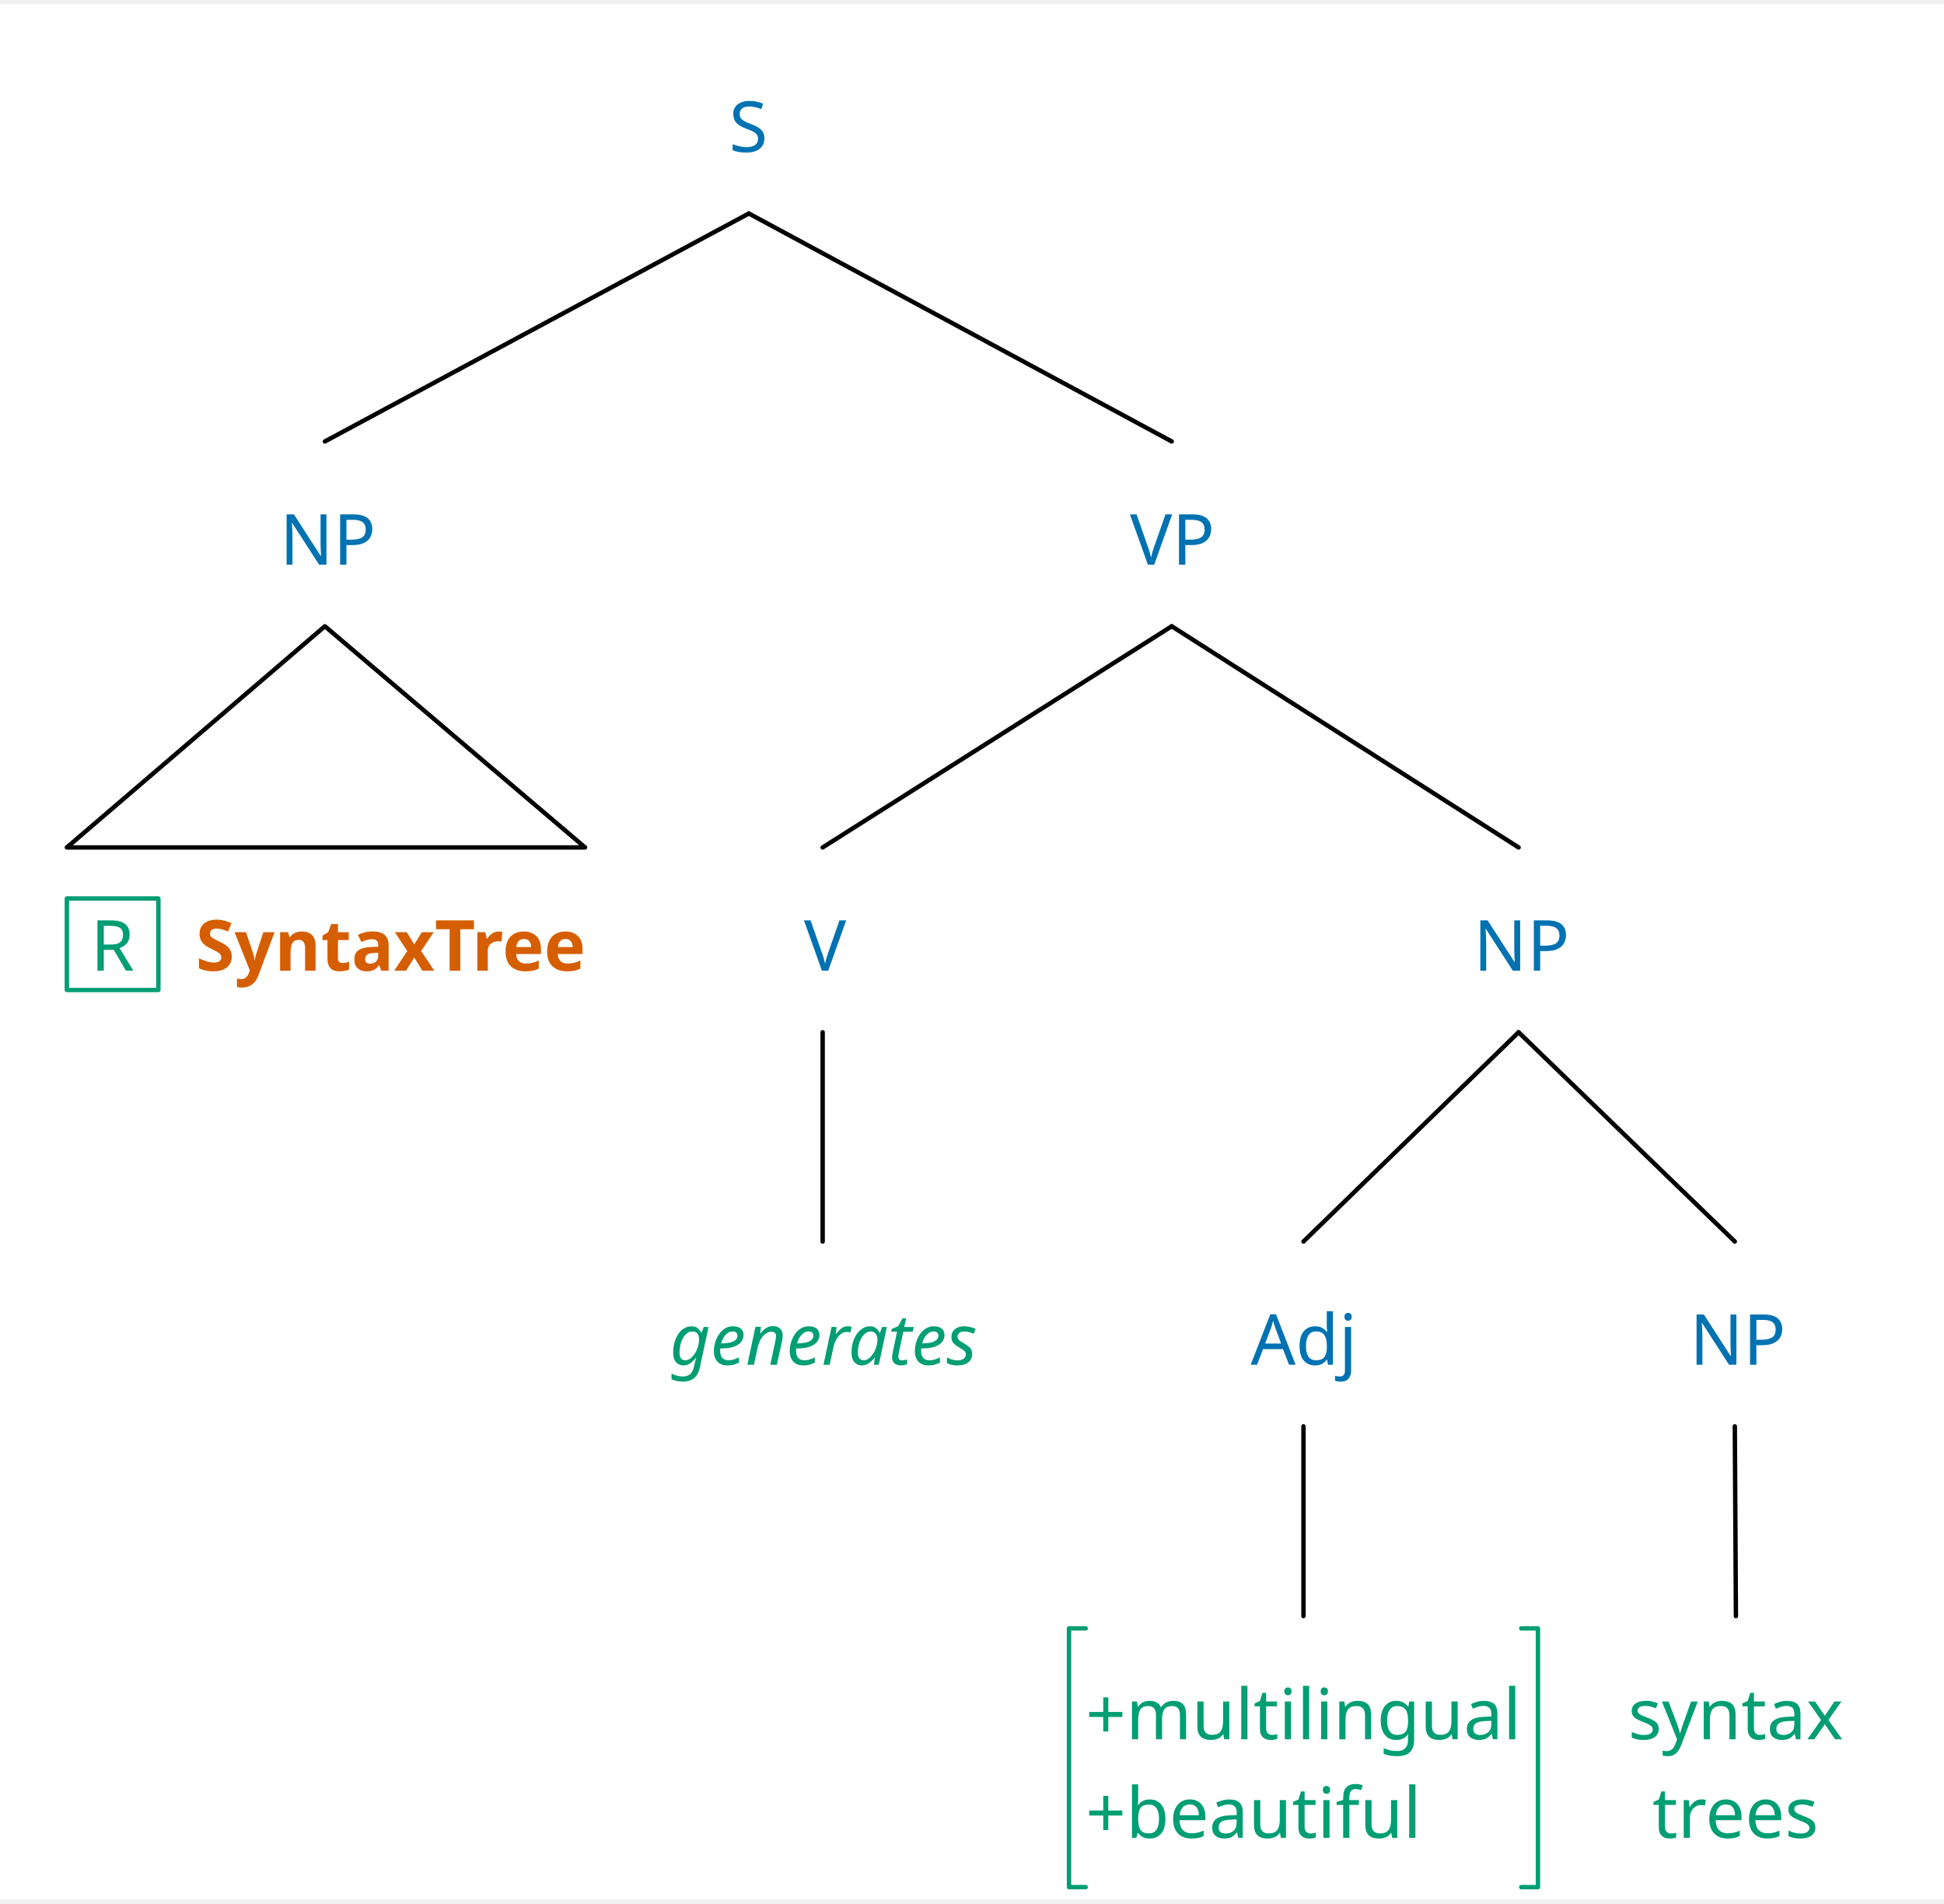
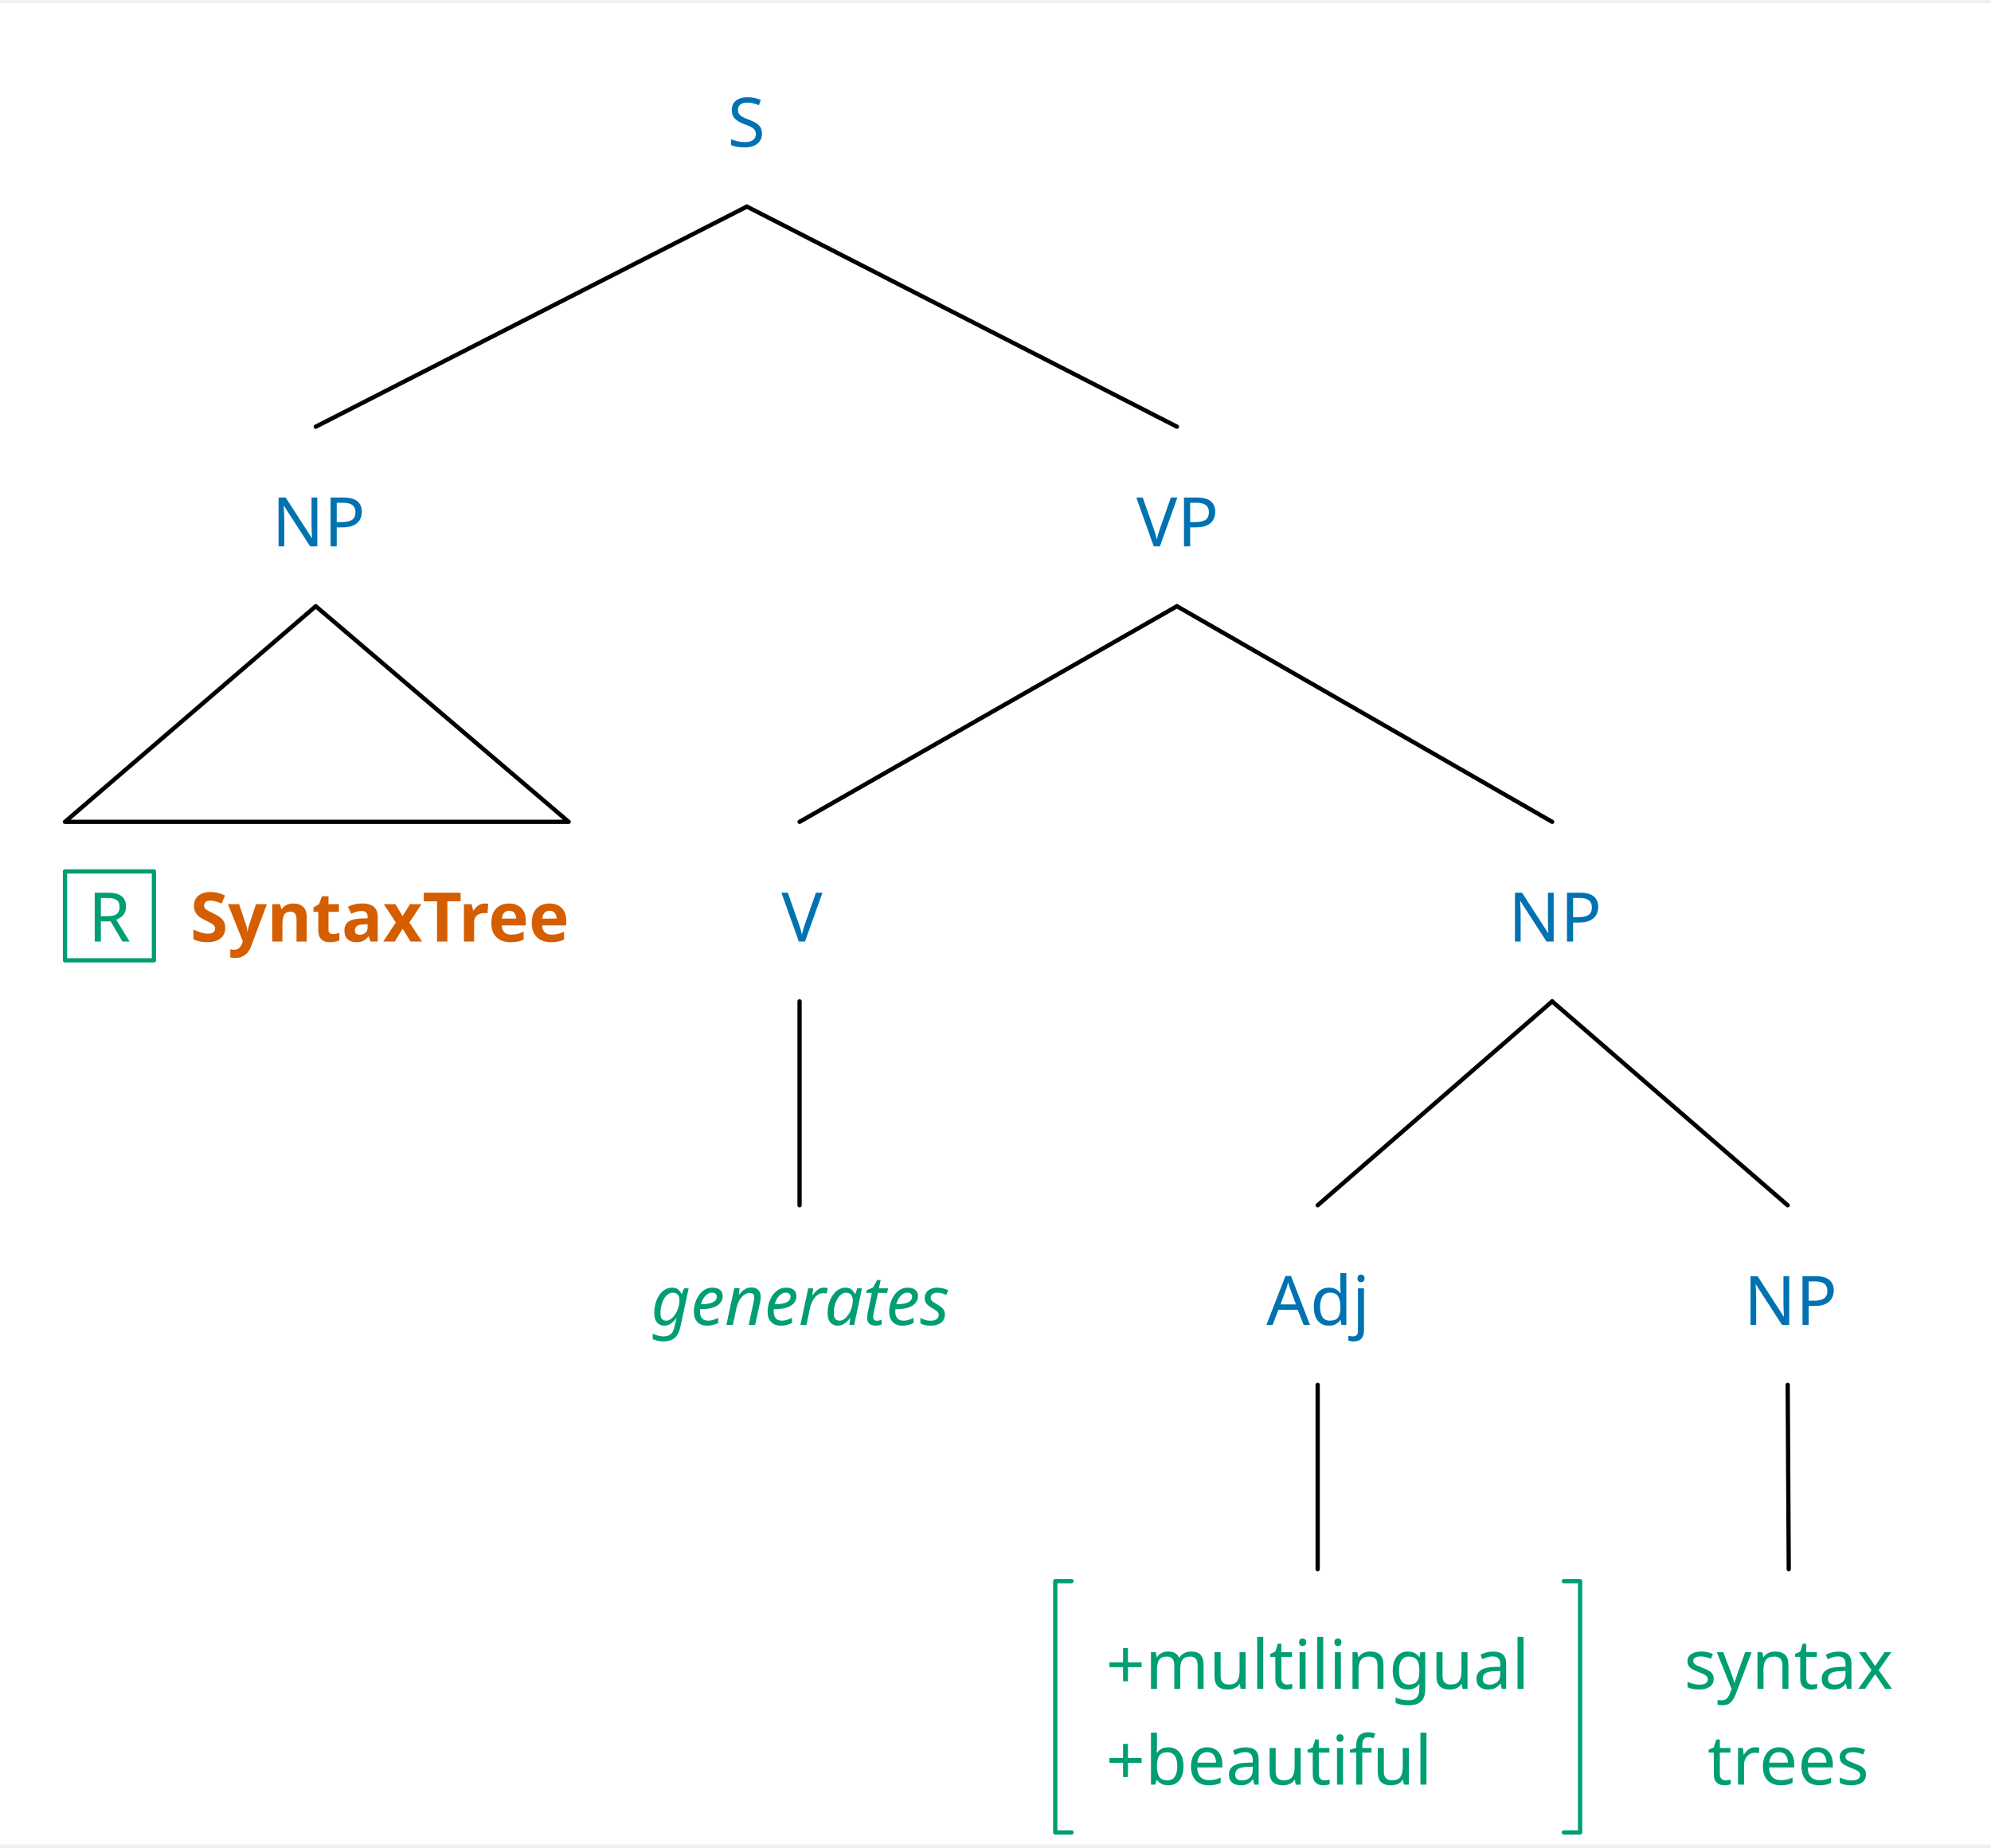
- <svg xmlns="http://www.w3.org/2000/svg" width="868.6" height="850.304" viewBox="-15.2, 0, 883.8, 861.504" version="1.1">
+ <svg xmlns="http://www.w3.org/2000/svg" width="916.1" height="850.304" viewBox="-15.2, 0, 931.3, 861.504" version="1.1">
  <defs>
    <marker id="arrow" markerUnits="userSpaceOnUse" viewBox="0 0 10 10" refX="10" refY="5" markerWidth="15.2" markerHeight="15.2" orient="auto">
      <path d="M 0 0 L 10 5 L 0 10" fill="#CC79A7" />
    </marker>
    <marker id="arrowBackward" markerUnits="userSpaceOnUse" viewBox="0 0 10 10" refX="5" refY="5" markerWidth="15.2" markerHeight="15.2" orient="auto">
      <path d="M 0 0 L 10 5 L 0 10 z" fill="#CC79A7" />
    </marker>
    <marker id="arrowForward" markerUnits="userSpaceOnUse" viewBox="0 0 10 10" refX="5" refY="5" markerWidth="15.2" markerHeight="15.2" orient="auto">
      <path d="M 10 0 L 0 5 L 10 10 z" fill="#CC79A7" />
    </marker>
    <marker id="arrowBothways" markerUnits="userSpaceOnUse" viewBox="0 0 30 10" refX="15" refY="5" markerWidth="45.6" markerHeight="15.2" orient="auto">
      <path d="M 0 5 L 10 0 L 10 5 L 20 5 L 20 0 L 30 5 L 20 10 L 20 5 L 10 5 L 10 10 z" fill="#CC79A7" />
    </marker>
    <pattern id="hatchBlack" x="10" y="10" width="10" height="10" patternUnits="userSpaceOnUse" patternTransform="rotate(45)">
      <line x1="0" y="0" x2="0" y2="10" stroke="black" stroke-width="4" />
    </pattern>
    <pattern id="hatchForNode" x="10" y="10" width="10" height="10" patternUnits="userSpaceOnUse" patternTransform="rotate(45)">
      <line x1="0" y="0" x2="0" y2="10" stroke="#0072B2" stroke-width="4" />
    </pattern>
    <pattern id="hatchForLeaf" x="10" y="10" width="10" height="10" patternUnits="userSpaceOnUse" patternTransform="rotate(45)">
      <line x1="0" y="0" x2="0" y2="10" stroke="#009E73" stroke-width="4" />
    </pattern>
  </defs>
-   <rect x="-15.2" y="0" width="883.8" height="861.504" stroke="none" fill="white" />"
- <text white-space="pre" alignment-baseline="text-top" style="fill: #0072B2; storoke-width: 0; font-size: 32px;" x="316.25" y="67.2">
-     <tspan x="316.25" y="67.2" style="" text-decoration="" font-family="'Noto Sans', 'Noto Sans JP', 'Noto Sans CJK JP', 'Noto Sans Arabic', 'Noto Sans Hebrew', 'Noto Sans Devanagari', 'Noto Sans Thai', 'Noto Sans Khmer', 'Noto Sans Math', OpenMoji, 'OpenMoji Color', 'OpenMoji Black', 'Noto Emoji', sans-serif">S</tspan>
+   <rect x="-15.2" y="0" width="931.3" height="861.504" stroke="none" fill="white" />"
+ <text white-space="pre" alignment-baseline="text-top" style="fill: #0072B2; storoke-width: 0; font-size: 32px;" x="325.156" y="67.2">
+     <tspan x="325.156" y="67.2" style="" text-decoration="" font-family="'Noto Sans', 'Noto Sans JP', 'Noto Sans CJK JP', 'Noto Sans Arabic', 'Noto Sans Hebrew', 'Noto Sans Devanagari', 'Noto Sans Thai', 'Noto Sans Khmer', 'Noto Sans Math', OpenMoji, 'OpenMoji Color', 'OpenMoji Black', 'Noto Emoji', sans-serif">S</tspan>
  </text>
-   <text white-space="pre" alignment-baseline="text-top" style="fill: #0072B2; storoke-width: 0; font-size: 32px;" x="112.0" y="254.81">
-     <tspan x="112.0" y="254.81" style="" text-decoration="" font-family="'Noto Sans', 'Noto Sans JP', 'Noto Sans CJK JP', 'Noto Sans Arabic', 'Noto Sans Hebrew', 'Noto Sans Devanagari', 'Noto Sans Thai', 'Noto Sans Khmer', 'Noto Sans Math', OpenMoji, 'OpenMoji Color', 'OpenMoji Black', 'Noto Emoji', sans-serif">NP</tspan>
+   <text white-space="pre" alignment-baseline="text-top" style="fill: #0072B2; storoke-width: 0; font-size: 32px;" x="112.0" y="254.175">
+     <tspan x="112.0" y="254.175" style="" text-decoration="" font-family="'Noto Sans', 'Noto Sans JP', 'Noto Sans CJK JP', 'Noto Sans Arabic', 'Noto Sans Hebrew', 'Noto Sans Devanagari', 'Noto Sans Thai', 'Noto Sans Khmer', 'Noto Sans Math', OpenMoji, 'OpenMoji Color', 'OpenMoji Black', 'Noto Emoji', sans-serif">NP</tspan>
  </text>
-   <text white-space="pre" alignment-baseline="text-top" style="fill: #009E73; storoke-width: 0; font-size: 32px;" x="15.2" y="439.343">
-     <tspan x="26" y="439.343" style="" text-decoration="" font-family="'Noto Sans', 'Noto Sans JP', 'Noto Sans CJK JP', 'Noto Sans Arabic', 'Noto Sans Hebrew', 'Noto Sans Devanagari', 'Noto Sans Thai', 'Noto Sans Khmer', 'Noto Sans Math', OpenMoji, 'OpenMoji Color', 'OpenMoji Black', 'Noto Emoji', sans-serif">R</tspan>
-     <tspan x="56.8" y="439.343" style="" text-decoration="" font-family="'Noto Sans', 'Noto Sans JP', 'Noto Sans CJK JP', 'Noto Sans Arabic', 'Noto Sans Hebrew', 'Noto Sans Devanagari', 'Noto Sans Thai', 'Noto Sans Khmer', 'Noto Sans Math', OpenMoji, 'OpenMoji Color', 'OpenMoji Black', 'Noto Emoji', sans-serif">
+   <text white-space="pre" alignment-baseline="text-top" style="fill: #009E73; storoke-width: 0; font-size: 32px;" x="15.2" y="439.058">
+     <tspan x="26" y="439.058" style="" text-decoration="" font-family="'Noto Sans', 'Noto Sans JP', 'Noto Sans CJK JP', 'Noto Sans Arabic', 'Noto Sans Hebrew', 'Noto Sans Devanagari', 'Noto Sans Thai', 'Noto Sans Khmer', 'Noto Sans Math', OpenMoji, 'OpenMoji Color', 'OpenMoji Black', 'Noto Emoji', sans-serif">R</tspan>
+     <tspan x="56.8" y="439.058" style="" text-decoration="" font-family="'Noto Sans', 'Noto Sans JP', 'Noto Sans CJK JP', 'Noto Sans Arabic', 'Noto Sans Hebrew', 'Noto Sans Devanagari', 'Noto Sans Thai', 'Noto Sans Khmer', 'Noto Sans Math', OpenMoji, 'OpenMoji Color', 'OpenMoji Black', 'Noto Emoji', sans-serif">
      <tspan style="fill:none;">￭</tspan>
    </tspan>
-     <tspan x="73.8" y="439.343" style="font-weight: bold; fill: #D55E00; " text-decoration="" font-family="'Noto Sans', 'Noto Sans JP', 'Noto Sans CJK JP', 'Noto Sans Arabic', 'Noto Sans Hebrew', 'Noto Sans Devanagari', 'Noto Sans Thai', 'Noto Sans Khmer', 'Noto Sans Math', OpenMoji, 'OpenMoji Color', 'OpenMoji Black', 'Noto Emoji', sans-serif">SyntaxTree</tspan>
+     <tspan x="73.8" y="439.058" style="font-weight: bold; fill: #D55E00; " text-decoration="" font-family="'Noto Sans', 'Noto Sans JP', 'Noto Sans CJK JP', 'Noto Sans Arabic', 'Noto Sans Hebrew', 'Noto Sans Devanagari', 'Noto Sans Thai', 'Noto Sans Khmer', 'Noto Sans Math', OpenMoji, 'OpenMoji Color', 'OpenMoji Black', 'Noto Emoji', sans-serif">SyntaxTree</tspan>
  </text>
-   <text white-space="pre" alignment-baseline="text-top" style="fill: #0072B2; storoke-width: 0; font-size: 32px;" x="498.5" y="254.81">
-     <tspan x="498.5" y="254.81" style="" text-decoration="" font-family="'Noto Sans', 'Noto Sans JP', 'Noto Sans CJK JP', 'Noto Sans Arabic', 'Noto Sans Hebrew', 'Noto Sans Devanagari', 'Noto Sans Thai', 'Noto Sans Khmer', 'Noto Sans Math', OpenMoji, 'OpenMoji Color', 'OpenMoji Black', 'Noto Emoji', sans-serif">VP</tspan>
+   <text white-space="pre" alignment-baseline="text-top" style="fill: #0072B2; storoke-width: 0; font-size: 32px;" x="516.312" y="254.175">
+     <tspan x="516.312" y="254.175" style="" text-decoration="" font-family="'Noto Sans', 'Noto Sans JP', 'Noto Sans CJK JP', 'Noto Sans Arabic', 'Noto Sans Hebrew', 'Noto Sans Devanagari', 'Noto Sans Thai', 'Noto Sans Khmer', 'Noto Sans Math', OpenMoji, 'OpenMoji Color', 'OpenMoji Black', 'Noto Emoji', sans-serif">VP</tspan>
  </text>
-   <text white-space="pre" alignment-baseline="text-top" style="fill: #0072B2; storoke-width: 0; font-size: 32px;" x="350.3" y="439.343">
-     <tspan x="350.3" y="439.343" style="" text-decoration="" font-family="'Noto Sans', 'Noto Sans JP', 'Noto Sans CJK JP', 'Noto Sans Arabic', 'Noto Sans Hebrew', 'Noto Sans Devanagari', 'Noto Sans Thai', 'Noto Sans Khmer', 'Noto Sans Math', OpenMoji, 'OpenMoji Color', 'OpenMoji Black', 'Noto Emoji', sans-serif">V</tspan>
+   <text white-space="pre" alignment-baseline="text-top" style="fill: #0072B2; storoke-width: 0; font-size: 32px;" x="350.3" y="439.058">
+     <tspan x="350.3" y="439.058" style="" text-decoration="" font-family="'Noto Sans', 'Noto Sans JP', 'Noto Sans CJK JP', 'Noto Sans Arabic', 'Noto Sans Hebrew', 'Noto Sans Devanagari', 'Noto Sans Thai', 'Noto Sans Khmer', 'Noto Sans Math', OpenMoji, 'OpenMoji Color', 'OpenMoji Black', 'Noto Emoji', sans-serif">V</tspan>
  </text>
  <text white-space="pre" alignment-baseline="text-top" style="fill: #009E73; storoke-width: 0; font-size: 32px;" x="289.3" y="618.464">
    <tspan x="289.3" y="618.464" style="font-style: italic; " text-decoration="" font-family="'Noto Sans', 'Noto Sans JP', 'Noto Sans CJK JP', 'Noto Sans Arabic', 'Noto Sans Hebrew', 'Noto Sans Devanagari', 'Noto Sans Thai', 'Noto Sans Khmer', 'Noto Sans Math', OpenMoji, 'OpenMoji Color', 'OpenMoji Black', 'Noto Emoji', sans-serif">generates</tspan>
  </text>
-   <text white-space="pre" alignment-baseline="text-top" style="fill: #0072B2; storoke-width: 0; font-size: 32px;" x="654.7" y="439.343">
-     <tspan x="654.7" y="439.343" style="" text-decoration="" font-family="'Noto Sans', 'Noto Sans JP', 'Noto Sans CJK JP', 'Noto Sans Arabic', 'Noto Sans Hebrew', 'Noto Sans Devanagari', 'Noto Sans Thai', 'Noto Sans Khmer', 'Noto Sans Math', OpenMoji, 'OpenMoji Color', 'OpenMoji Black', 'Noto Emoji', sans-serif">NP</tspan>
+   <text white-space="pre" alignment-baseline="text-top" style="fill: #0072B2; storoke-width: 0; font-size: 32px;" x="690.325" y="439.058">
+     <tspan x="690.325" y="439.058" style="" text-decoration="" font-family="'Noto Sans', 'Noto Sans JP', 'Noto Sans CJK JP', 'Noto Sans Arabic', 'Noto Sans Hebrew', 'Noto Sans Devanagari', 'Noto Sans Thai', 'Noto Sans Khmer', 'Noto Sans Math', OpenMoji, 'OpenMoji Color', 'OpenMoji Black', 'Noto Emoji', sans-serif">NP</tspan>
  </text>
-   <text white-space="pre" alignment-baseline="text-top" style="fill: #0072B2; storoke-width: 0; font-size: 32px;" x="553.4" y="618.464">
-     <tspan x="553.4" y="618.464" style="" text-decoration="" font-family="'Noto Sans', 'Noto Sans JP', 'Noto Sans CJK JP', 'Noto Sans Arabic', 'Noto Sans Hebrew', 'Noto Sans Devanagari', 'Noto Sans Thai', 'Noto Sans Khmer', 'Noto Sans Math', OpenMoji, 'OpenMoji Color', 'OpenMoji Black', 'Noto Emoji', sans-serif">Adj</tspan>
+   <text white-space="pre" alignment-baseline="text-top" style="fill: #0072B2; storoke-width: 0; font-size: 32px;" x="577.15" y="618.464">
+     <tspan x="577.15" y="618.464" style="" text-decoration="" font-family="'Noto Sans', 'Noto Sans JP', 'Noto Sans CJK JP', 'Noto Sans Arabic', 'Noto Sans Hebrew', 'Noto Sans Devanagari', 'Noto Sans Thai', 'Noto Sans Khmer', 'Noto Sans Math', OpenMoji, 'OpenMoji Color', 'OpenMoji Black', 'Noto Emoji', sans-serif">Adj</tspan>
  </text>
-   <text white-space="pre" alignment-baseline="text-top" style="fill: #009E73; storoke-width: 0; font-size: 32px;" x="478.4" y="788.704">
-     <tspan x="478.4" y="788.704" style="" text-decoration="" font-family="'Noto Sans', 'Noto Sans JP', 'Noto Sans CJK JP', 'Noto Sans Arabic', 'Noto Sans Hebrew', 'Noto Sans Devanagari', 'Noto Sans Thai', 'Noto Sans Khmer', 'Noto Sans Math', OpenMoji, 'OpenMoji Color', 'OpenMoji Black', 'Noto Emoji', sans-serif">+multilingual</tspan>
-     <tspan x="478.4" y="833.504" style="" text-decoration="" font-family="'Noto Sans', 'Noto Sans JP', 'Noto Sans CJK JP', 'Noto Sans Arabic', 'Noto Sans Hebrew', 'Noto Sans Devanagari', 'Noto Sans Thai', 'Noto Sans Khmer', 'Noto Sans Math', OpenMoji, 'OpenMoji Color', 'OpenMoji Black', 'Noto Emoji', sans-serif">+beautiful</tspan>
+   <text white-space="pre" alignment-baseline="text-top" style="fill: #009E73; storoke-width: 0; font-size: 32px;" x="502.15" y="788.704">
+     <tspan x="502.15" y="788.704" style="" text-decoration="" font-family="'Noto Sans', 'Noto Sans JP', 'Noto Sans CJK JP', 'Noto Sans Arabic', 'Noto Sans Hebrew', 'Noto Sans Devanagari', 'Noto Sans Thai', 'Noto Sans Khmer', 'Noto Sans Math', OpenMoji, 'OpenMoji Color', 'OpenMoji Black', 'Noto Emoji', sans-serif">+multilingual</tspan>
+     <tspan x="502.15" y="833.504" style="" text-decoration="" font-family="'Noto Sans', 'Noto Sans JP', 'Noto Sans CJK JP', 'Noto Sans Arabic', 'Noto Sans Hebrew', 'Noto Sans Devanagari', 'Noto Sans Thai', 'Noto Sans Khmer', 'Noto Sans Math', OpenMoji, 'OpenMoji Color', 'OpenMoji Black', 'Noto Emoji', sans-serif">+beautiful</tspan>
  </text>
-   <text white-space="pre" alignment-baseline="text-top" style="fill: #0072B2; storoke-width: 0; font-size: 32px;" x="753.0" y="618.464">
-     <tspan x="753.0" y="618.464" style="" text-decoration="" font-family="'Noto Sans', 'Noto Sans JP', 'Noto Sans CJK JP', 'Noto Sans Arabic', 'Noto Sans Hebrew', 'Noto Sans Devanagari', 'Noto Sans Thai', 'Noto Sans Khmer', 'Noto Sans Math', OpenMoji, 'OpenMoji Color', 'OpenMoji Black', 'Noto Emoji', sans-serif">NP</tspan>
+   <text white-space="pre" alignment-baseline="text-top" style="fill: #0072B2; storoke-width: 0; font-size: 32px;" x="800.5" y="618.464">
+     <tspan x="800.5" y="618.464" style="" text-decoration="" font-family="'Noto Sans', 'Noto Sans JP', 'Noto Sans CJK JP', 'Noto Sans Arabic', 'Noto Sans Hebrew', 'Noto Sans Devanagari', 'Noto Sans Thai', 'Noto Sans Khmer', 'Noto Sans Math', OpenMoji, 'OpenMoji Color', 'OpenMoji Black', 'Noto Emoji', sans-serif">NP</tspan>
  </text>
-   <text white-space="pre" alignment-baseline="text-top" style="fill: #009E73; storoke-width: 0; font-size: 32px;" x="725.0" y="788.704">
-     <tspan x="725.0" y="788.704" style="" text-decoration="" font-family="'Noto Sans', 'Noto Sans JP', 'Noto Sans CJK JP', 'Noto Sans Arabic', 'Noto Sans Hebrew', 'Noto Sans Devanagari', 'Noto Sans Thai', 'Noto Sans Khmer', 'Noto Sans Math', OpenMoji, 'OpenMoji Color', 'OpenMoji Black', 'Noto Emoji', sans-serif">syntax</tspan>
-     <tspan x="736.0" y="833.504" style="" text-decoration="" font-family="'Noto Sans', 'Noto Sans JP', 'Noto Sans CJK JP', 'Noto Sans Arabic', 'Noto Sans Hebrew', 'Noto Sans Devanagari', 'Noto Sans Thai', 'Noto Sans Khmer', 'Noto Sans Math', OpenMoji, 'OpenMoji Color', 'OpenMoji Black', 'Noto Emoji', sans-serif">trees</tspan>
+   <text white-space="pre" alignment-baseline="text-top" style="fill: #009E73; storoke-width: 0; font-size: 32px;" x="772.5" y="788.704">
+     <tspan x="772.5" y="788.704" style="" text-decoration="" font-family="'Noto Sans', 'Noto Sans JP', 'Noto Sans CJK JP', 'Noto Sans Arabic', 'Noto Sans Hebrew', 'Noto Sans Devanagari', 'Noto Sans Thai', 'Noto Sans Khmer', 'Noto Sans Math', OpenMoji, 'OpenMoji Color', 'OpenMoji Black', 'Noto Emoji', sans-serif">syntax</tspan>
+     <tspan x="783.5" y="833.504" style="" text-decoration="" font-family="'Noto Sans', 'Noto Sans JP', 'Noto Sans CJK JP', 'Noto Sans Arabic', 'Noto Sans Hebrew', 'Noto Sans Devanagari', 'Noto Sans Thai', 'Noto Sans Khmer', 'Noto Sans Math', OpenMoji, 'OpenMoji Color', 'OpenMoji Black', 'Noto Emoji', sans-serif">trees</tspan>
  </text>
-   <line style="fill: none; stroke:black; stroke-width:2; stroke-linejoin:round; stroke-linecap:round;" x1="132.5" y1="198.81" x2="325.25" y2="95.2" />
-   <line style="fill: none; stroke:black; stroke-width:2; stroke-linejoin:round; stroke-linecap:round;" x1="517.5" y1="198.81" x2="325.25" y2="95.2" />
-   <polygon style="fill: none; stroke: black; stroke-width:2; stroke-linejoin:round;stroke-linecap:round;" points="15.2 383.343 250.8 383.343 132.5 282.81" />
-   <line style="fill: none; stroke:black; stroke-width:2; stroke-linejoin:round; stroke-linecap:round;" x1="358.8" y1="383.343" x2="517.5" y2="282.81" />
-   <line style="fill: none; stroke:black; stroke-width:2; stroke-linejoin:round; stroke-linecap:round;" x1="675.2" y1="383.343" x2="517.5" y2="282.81" />
-   <line style="fill: none; stroke:black; stroke-width:2; stroke-linejoin:round; stroke-linecap:round;" x1="358.8" y1="562.464" x2="358.8" y2="467.343" />
-   <line style="fill: none; stroke:black; stroke-width:2; stroke-linejoin:round; stroke-linecap:round;" x1="577.4" y1="562.464" x2="675.2" y2="467.343" />
-   <line style="fill: none; stroke:black; stroke-width:2; stroke-linejoin:round; stroke-linecap:round;" x1="773.5" y1="562.464" x2="675.2" y2="467.343" />
-   <line style="fill: none; stroke:black; stroke-width:2; stroke-linejoin:round; stroke-linecap:round;" x1="577.4" y1="732.704" x2="577.4" y2="646.464" />
-   <line style="fill: none; stroke:black; stroke-width:2; stroke-linejoin:round; stroke-linecap:round;" x1="774.0" y1="732.704" x2="773.5" y2="646.464" />
-   <rect style="stroke: #009E73; stroke-linejoin:round; stroke-width:2;" x="15.2" y="406.543" width="41.6" height="41.6" fill="none" />
-   <polyline style="stroke:#009E73; stroke-width:2; fill:none; stroke-linejoin:round; stroke-linecap:round;" points="478.4,738.304 470.8,738.304 470.8,855.904 478.4,855.904" />
-   <polyline style="stroke:#009E73; stroke-width:2; fill:none; stroke-linejoin:round; stroke-linecap:round;" points="676.4,738.304 684.0,738.304 684.0,855.904 676.4,855.904" />
+   <line style="fill: none; stroke:black; stroke-width:2; stroke-linejoin:round; stroke-linecap:round;" x1="132.5" y1="198.175" x2="334.156" y2="95.2" />
+   <line style="fill: none; stroke:black; stroke-width:2; stroke-linejoin:round; stroke-linecap:round;" x1="535.312" y1="198.175" x2="334.156" y2="95.2" />
+   <polygon style="fill: none; stroke: black; stroke-width:2; stroke-linejoin:round;stroke-linecap:round;" points="15.2 383.058 250.8 383.058 132.5 282.175" />
+   <line style="fill: none; stroke:black; stroke-width:2; stroke-linejoin:round; stroke-linecap:round;" x1="358.8" y1="383.058" x2="535.312" y2="282.175" />
+   <line style="fill: none; stroke:black; stroke-width:2; stroke-linejoin:round; stroke-linecap:round;" x1="710.825" y1="383.058" x2="535.312" y2="282.175" />
+   <line style="fill: none; stroke:black; stroke-width:2; stroke-linejoin:round; stroke-linecap:round;" x1="358.8" y1="562.464" x2="358.8" y2="467.058" />
+   <line style="fill: none; stroke:black; stroke-width:2; stroke-linejoin:round; stroke-linecap:round;" x1="601.15" y1="562.464" x2="710.825" y2="467.058" />
+   <line style="fill: none; stroke:black; stroke-width:2; stroke-linejoin:round; stroke-linecap:round;" x1="821.0" y1="562.464" x2="710.825" y2="467.058" />
+   <line style="fill: none; stroke:black; stroke-width:2; stroke-linejoin:round; stroke-linecap:round;" x1="601.15" y1="732.704" x2="601.15" y2="646.464" />
+   <line style="fill: none; stroke:black; stroke-width:2; stroke-linejoin:round; stroke-linecap:round;" x1="821.5" y1="732.704" x2="821.0" y2="646.464" />
+   <rect style="stroke: #009E73; stroke-linejoin:round; stroke-width:2;" x="15.2" y="406.258" width="41.6" height="41.6" fill="none" />
+   <polyline style="stroke:#009E73; stroke-width:2; fill:none; stroke-linejoin:round; stroke-linecap:round;" points="486.0,738.304 478.4,738.304 478.4,855.904 486.0,855.904" />
+   <polyline style="stroke:#009E73; stroke-width:2; fill:none; stroke-linejoin:round; stroke-linecap:round;" points="716.3,738.304 723.9,738.304 723.9,855.904 716.3,855.904" />
</svg>
